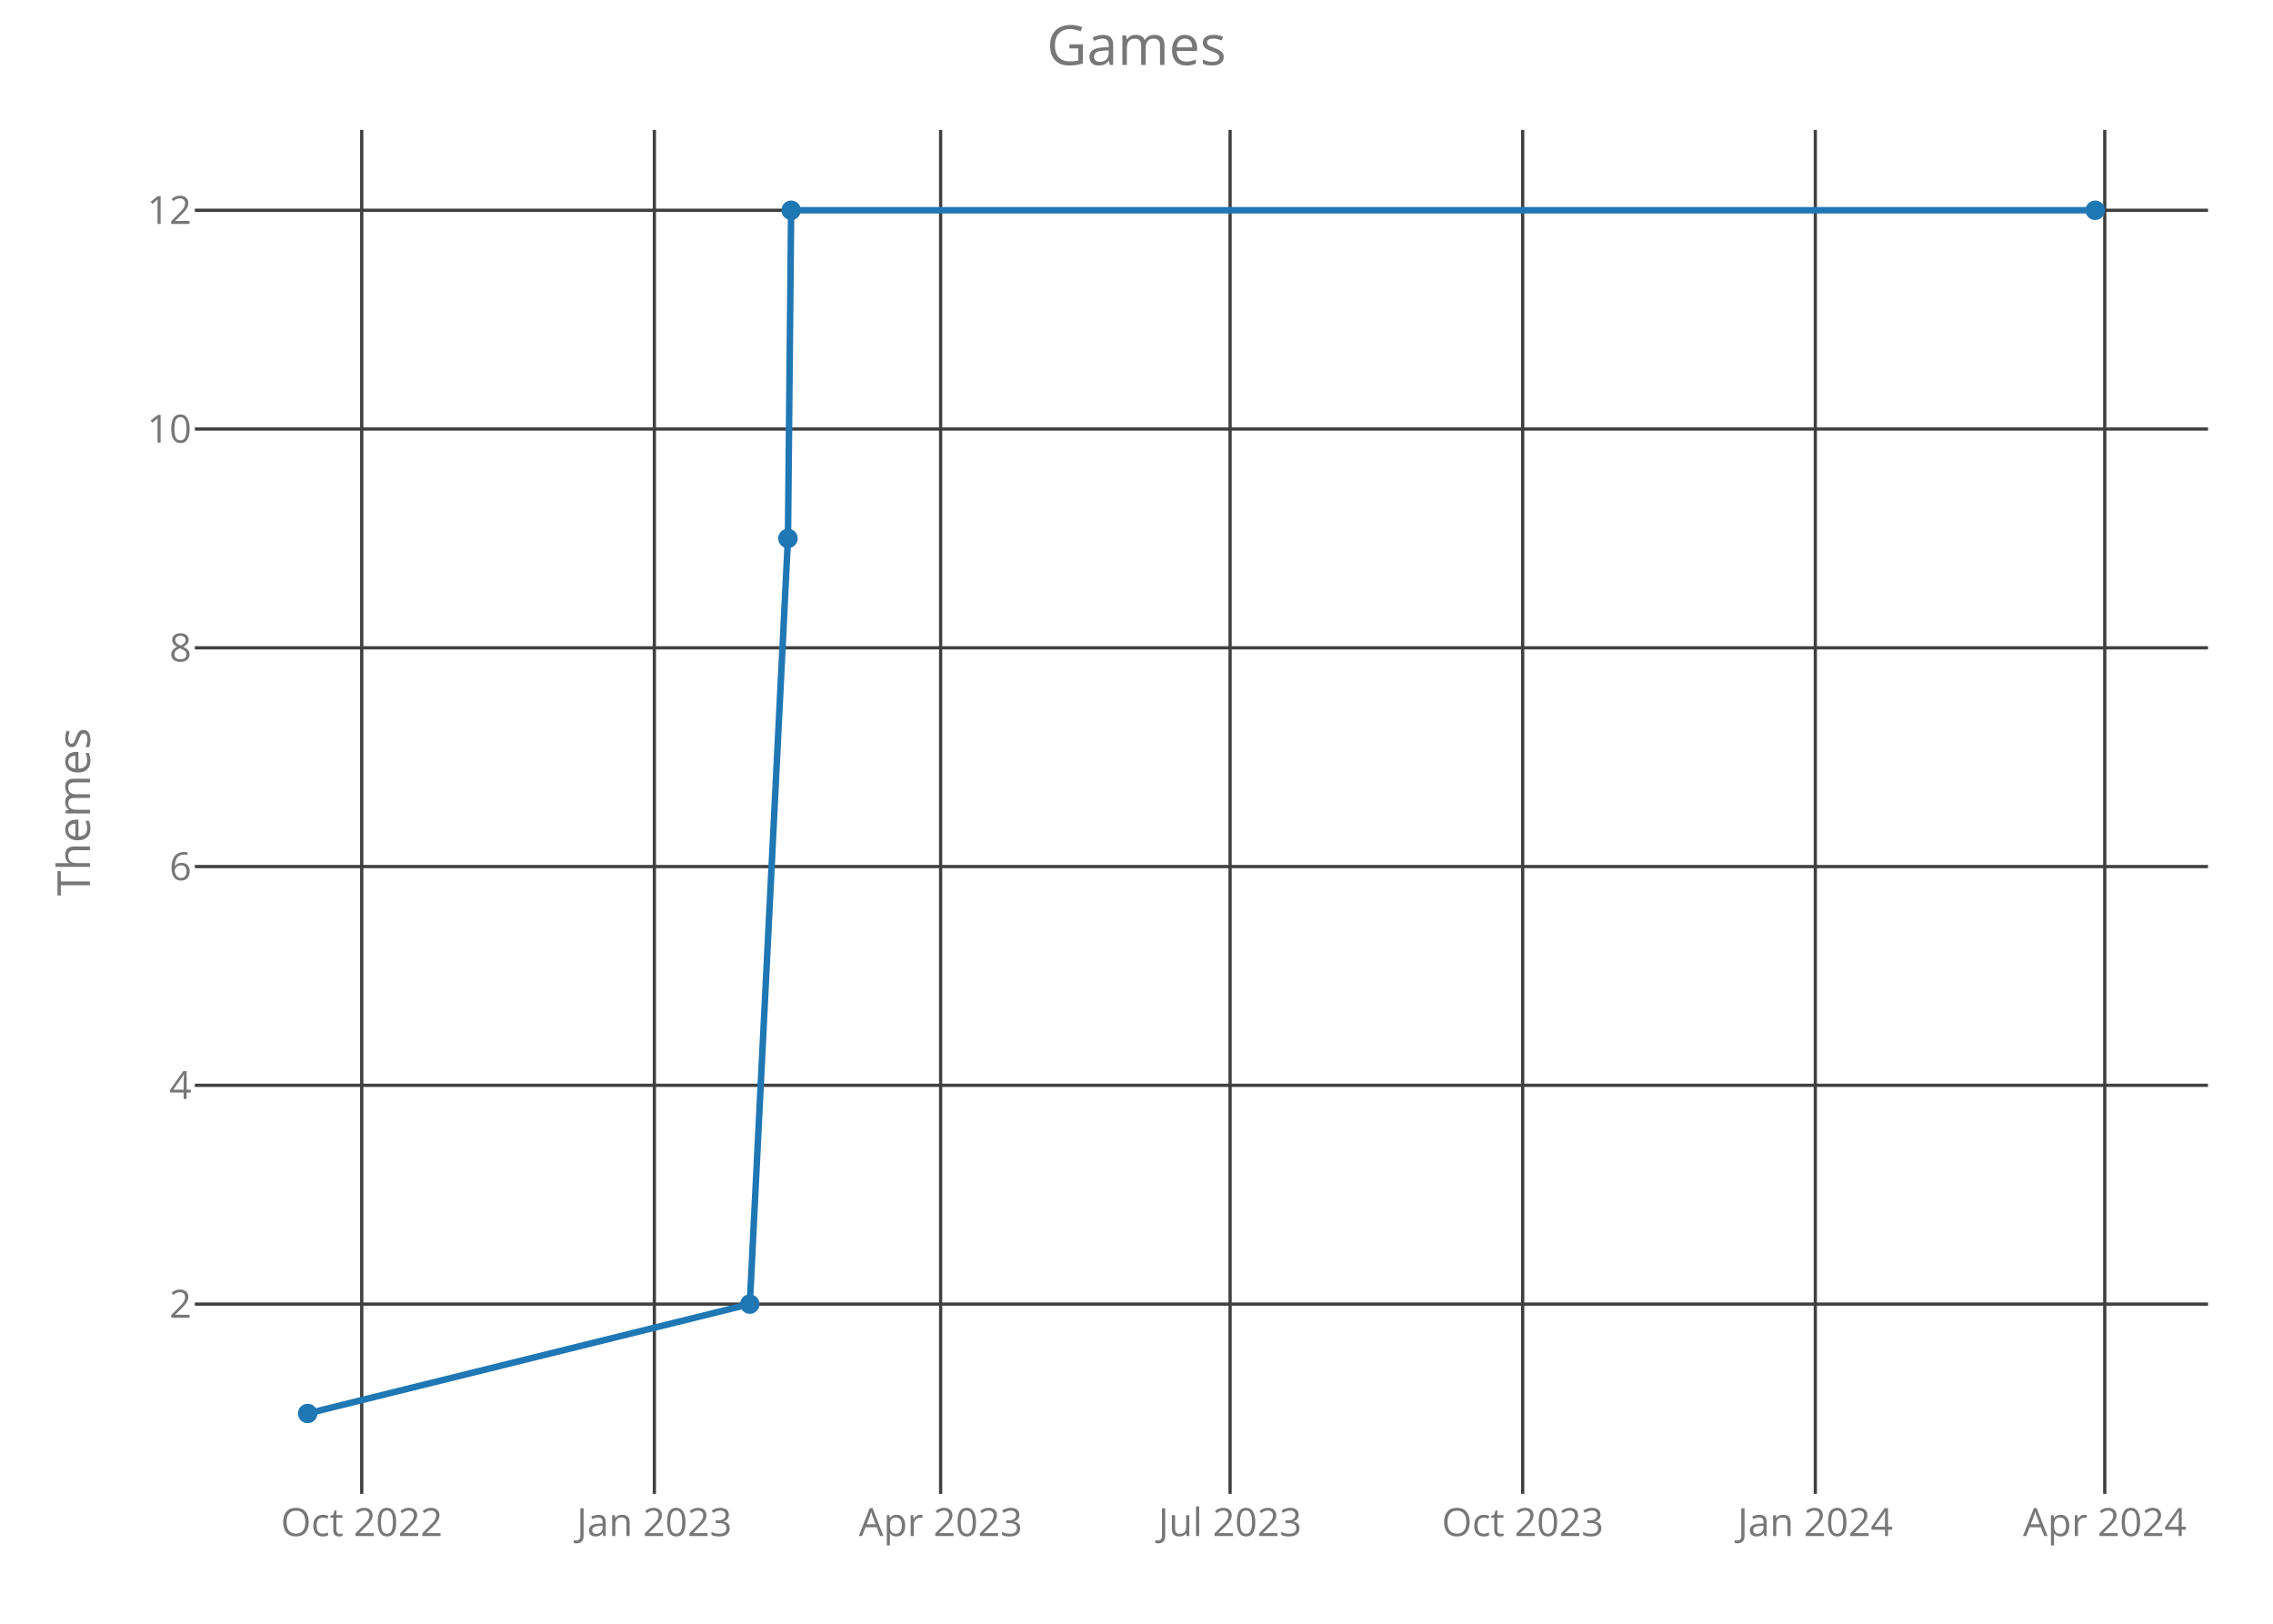
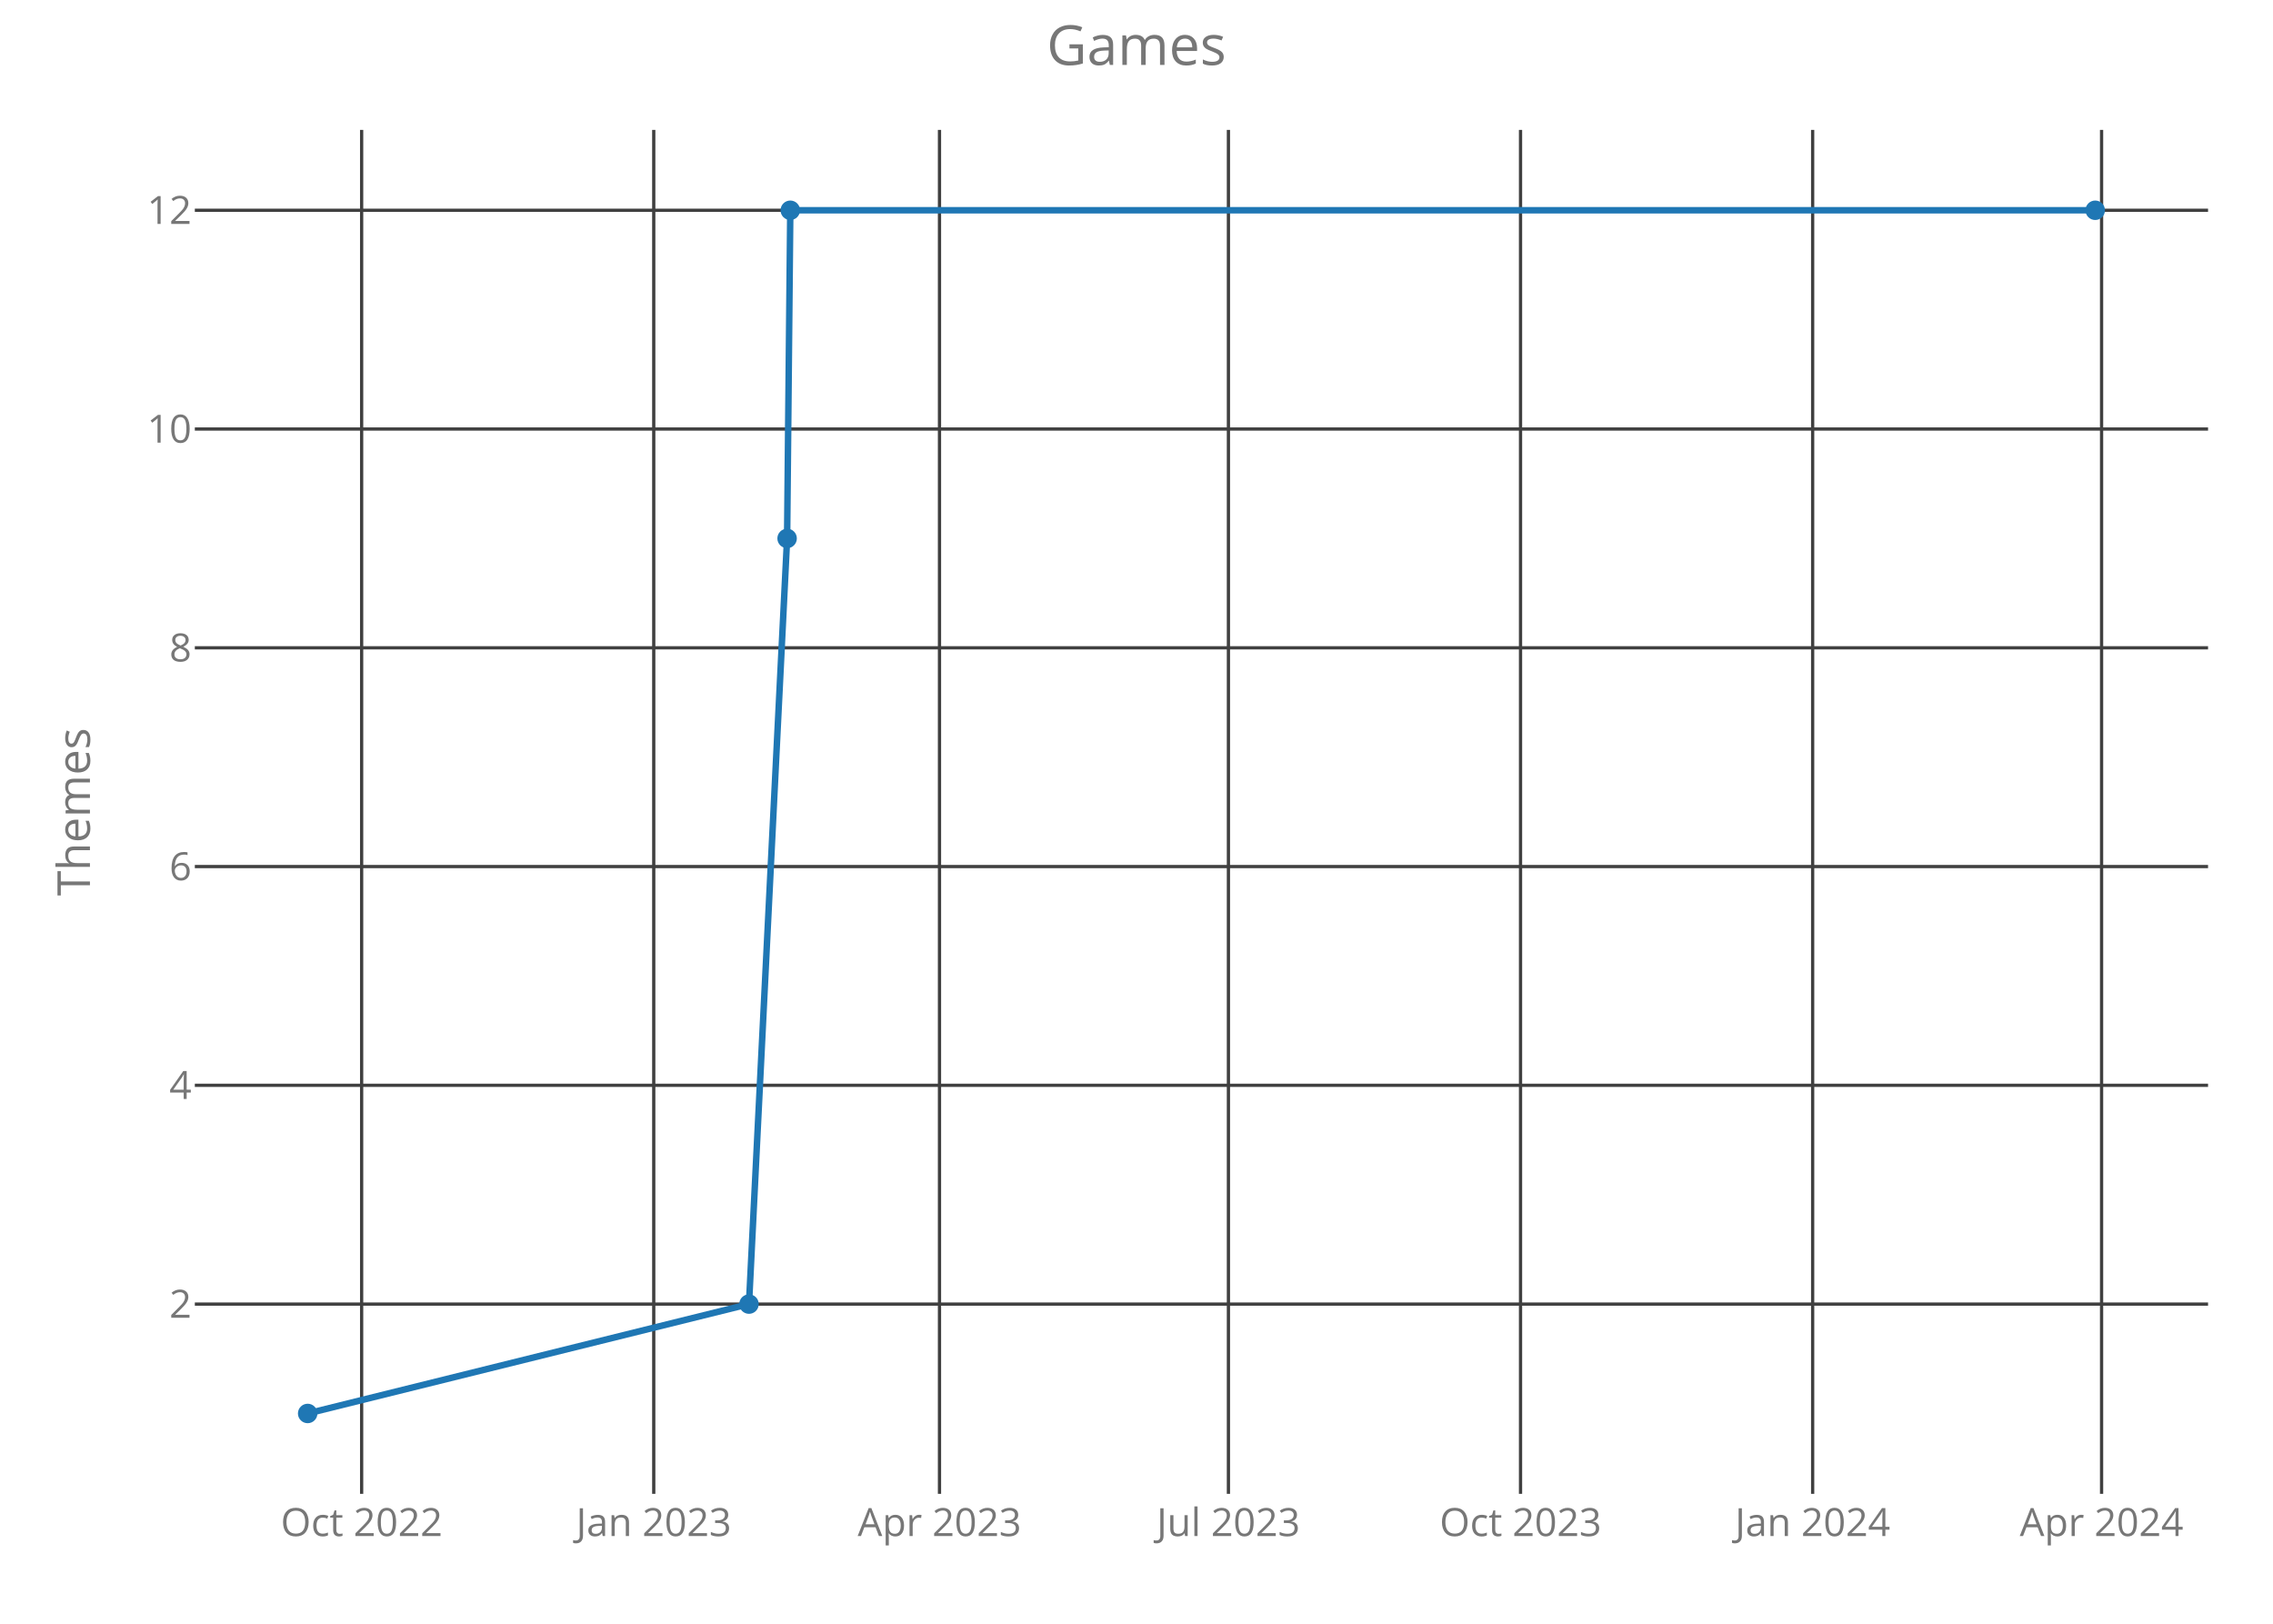
<svg xmlns="http://www.w3.org/2000/svg" class="main-svg" width="700" height="500" style="" viewBox="0 0 700 500">
  <rect x="0" y="0" width="700" height="500" style="fill: rgb(0, 0, 0); fill-opacity: 0;" />
-   <defs id="defs-ad8d06">
+   <defs id="defs-9af688">
    <g class="clips">
-       <clipPath id="clipad8d06xyplot" class="plotclip">
+       <clipPath id="clip9af688xyplot" class="plotclip">
        <rect width="620" height="420" />
      </clipPath>
-       <clipPath class="axesclip" id="clipad8d06x">
+       <clipPath class="axesclip" id="clip9af688x">
        <rect x="60" y="0" width="620" height="500" />
      </clipPath>
-       <clipPath class="axesclip" id="clipad8d06y">
+       <clipPath class="axesclip" id="clip9af688y">
        <rect x="0" y="40" width="700" height="420" />
      </clipPath>
-       <clipPath class="axesclip" id="clipad8d06xy">
+       <clipPath class="axesclip" id="clip9af688xy">
        <rect x="60" y="40" width="620" height="420" />
      </clipPath>
    </g>
    <g class="gradients" />
  </defs>
  <g class="bglayer">
    <rect class="bg" x="60" y="40" width="620" height="420" style="fill: rgb(0, 0, 0); fill-opacity: 0; stroke-width: 0;" />
  </g>
  <g class="layer-below">
    <g class="imagelayer" />
    <g class="shapelayer" />
  </g>
  <g class="cartesianlayer">
    <g class="subplot xy">
      <g class="layer-subplot">
        <g class="shapelayer" />
        <g class="imagelayer" />
      </g>
      <g class="gridlayer">
        <g class="x">
-           <path class="xgrid crisp" transform="translate(111.4,0)" d="M0,40v420" style="stroke: rgb(64, 64, 64); stroke-opacity: 1; stroke-width: 1px;" />
-           <path class="xgrid crisp" transform="translate(201.52,0)" d="M0,40v420" style="stroke: rgb(64, 64, 64); stroke-opacity: 1; stroke-width: 1px;" />
-           <path class="xgrid crisp" transform="translate(289.68,0)" d="M0,40v420" style="stroke: rgb(64, 64, 64); stroke-opacity: 1; stroke-width: 1px;" />
-           <path class="xgrid crisp" transform="translate(378.82,0)" d="M0,40v420" style="stroke: rgb(64, 64, 64); stroke-opacity: 1; stroke-width: 1px;" />
-           <path class="xgrid crisp" transform="translate(468.93,0)" d="M0,40v420" style="stroke: rgb(64, 64, 64); stroke-opacity: 1; stroke-width: 1px;" />
-           <path class="xgrid crisp" transform="translate(559.05,0)" d="M0,40v420" style="stroke: rgb(64, 64, 64); stroke-opacity: 1; stroke-width: 1px;" />
-           <path class="xgrid crisp" transform="translate(648.19,0)" d="M0,40v420" style="stroke: rgb(64, 64, 64); stroke-opacity: 1; stroke-width: 1px;" />
+           <path class="xgrid crisp" transform="translate(111.37,0)" d="M0,40v420" style="stroke: rgb(64, 64, 64); stroke-opacity: 1; stroke-width: 1px;" />
+           <path class="xgrid crisp" transform="translate(201.33,0)" d="M0,40v420" style="stroke: rgb(64, 64, 64); stroke-opacity: 1; stroke-width: 1px;" />
+           <path class="xgrid crisp" transform="translate(289.33,0)" d="M0,40v420" style="stroke: rgb(64, 64, 64); stroke-opacity: 1; stroke-width: 1px;" />
+           <path class="xgrid crisp" transform="translate(378.31,0)" d="M0,40v420" style="stroke: rgb(64, 64, 64); stroke-opacity: 1; stroke-width: 1px;" />
+           <path class="xgrid crisp" transform="translate(468.27,0)" d="M0,40v420" style="stroke: rgb(64, 64, 64); stroke-opacity: 1; stroke-width: 1px;" />
+           <path class="xgrid crisp" transform="translate(558.23,0)" d="M0,40v420" style="stroke: rgb(64, 64, 64); stroke-opacity: 1; stroke-width: 1px;" />
+           <path class="xgrid crisp" transform="translate(647.21,0)" d="M0,40v420" style="stroke: rgb(64, 64, 64); stroke-opacity: 1; stroke-width: 1px;" />
        </g>
        <g class="y">
          <path class="ygrid crisp" transform="translate(0,401.57)" d="M60,0h620" style="stroke: rgb(64, 64, 64); stroke-opacity: 1; stroke-width: 1px;" />
          <path class="ygrid crisp" transform="translate(0,334.2)" d="M60,0h620" style="stroke: rgb(64, 64, 64); stroke-opacity: 1; stroke-width: 1px;" />
          <path class="ygrid crisp" transform="translate(0,266.84)" d="M60,0h620" style="stroke: rgb(64, 64, 64); stroke-opacity: 1; stroke-width: 1px;" />
          <path class="ygrid crisp" transform="translate(0,199.48)" d="M60,0h620" style="stroke: rgb(64, 64, 64); stroke-opacity: 1; stroke-width: 1px;" />
          <path class="ygrid crisp" transform="translate(0,132.11)" d="M60,0h620" style="stroke: rgb(64, 64, 64); stroke-opacity: 1; stroke-width: 1px;" />
          <path class="ygrid crisp" transform="translate(0,64.75)" d="M60,0h620" style="stroke: rgb(64, 64, 64); stroke-opacity: 1; stroke-width: 1px;" />
        </g>
      </g>
      <g class="zerolinelayer" />
      <path class="xlines-below crisp" d="M0,0" style="fill: none;" />
      <path class="ylines-below crisp" d="M0,0" style="fill: none;" />
      <g class="overlines-below" />
      <g class="xaxislayer-below">
        <g class="xtick">
-           <text text-anchor="middle" x="0" y="473" transform="translate(111.4,0)" style="font-family: 'Open Sans'; font-size: 12px; fill: rgb(119, 119, 119); fill-opacity: 1; white-space: pre;">Oct 2022</text>
+           <text text-anchor="middle" x="0" y="473" transform="translate(111.37,0)" style="font-family: 'Open Sans'; font-size: 12px; fill: rgb(119, 119, 119); fill-opacity: 1; white-space: pre;">Oct 2022</text>
        </g>
        <g class="xtick">
-           <text text-anchor="middle" x="0" y="473" transform="translate(201.52,0)" style="font-family: 'Open Sans'; font-size: 12px; fill: rgb(119, 119, 119); fill-opacity: 1; white-space: pre;">Jan 2023</text>
+           <text text-anchor="middle" x="0" y="473" transform="translate(201.33,0)" style="font-family: 'Open Sans'; font-size: 12px; fill: rgb(119, 119, 119); fill-opacity: 1; white-space: pre;">Jan 2023</text>
        </g>
        <g class="xtick">
-           <text text-anchor="middle" x="0" y="473" transform="translate(289.68,0)" style="font-family: 'Open Sans'; font-size: 12px; fill: rgb(119, 119, 119); fill-opacity: 1; white-space: pre;">Apr 2023</text>
+           <text text-anchor="middle" x="0" y="473" transform="translate(289.33,0)" style="font-family: 'Open Sans'; font-size: 12px; fill: rgb(119, 119, 119); fill-opacity: 1; white-space: pre;">Apr 2023</text>
        </g>
        <g class="xtick">
-           <text text-anchor="middle" x="0" y="473" transform="translate(378.82,0)" style="font-family: 'Open Sans'; font-size: 12px; fill: rgb(119, 119, 119); fill-opacity: 1; white-space: pre;">Jul 2023</text>
+           <text text-anchor="middle" x="0" y="473" transform="translate(378.31,0)" style="font-family: 'Open Sans'; font-size: 12px; fill: rgb(119, 119, 119); fill-opacity: 1; white-space: pre;">Jul 2023</text>
        </g>
        <g class="xtick">
-           <text text-anchor="middle" x="0" y="473" transform="translate(468.93,0)" style="font-family: 'Open Sans'; font-size: 12px; fill: rgb(119, 119, 119); fill-opacity: 1; white-space: pre;">Oct 2023</text>
+           <text text-anchor="middle" x="0" y="473" transform="translate(468.27,0)" style="font-family: 'Open Sans'; font-size: 12px; fill: rgb(119, 119, 119); fill-opacity: 1; white-space: pre;">Oct 2023</text>
        </g>
        <g class="xtick">
-           <text text-anchor="middle" x="0" y="473" transform="translate(559.05,0)" style="font-family: 'Open Sans'; font-size: 12px; fill: rgb(119, 119, 119); fill-opacity: 1; white-space: pre;">Jan 2024</text>
+           <text text-anchor="middle" x="0" y="473" transform="translate(558.23,0)" style="font-family: 'Open Sans'; font-size: 12px; fill: rgb(119, 119, 119); fill-opacity: 1; white-space: pre;">Jan 2024</text>
        </g>
        <g class="xtick">
-           <text text-anchor="middle" x="0" y="473" transform="translate(648.19,0)" style="font-family: 'Open Sans'; font-size: 12px; fill: rgb(119, 119, 119); fill-opacity: 1; white-space: pre;">Apr 2024</text>
+           <text text-anchor="middle" x="0" y="473" transform="translate(647.21,0)" style="font-family: 'Open Sans'; font-size: 12px; fill: rgb(119, 119, 119); fill-opacity: 1; white-space: pre;">Apr 2024</text>
        </g>
      </g>
      <g class="yaxislayer-below">
        <g class="ytick">
          <text text-anchor="end" x="59" y="4.2" transform="translate(0,401.57)" style="font-family: 'Open Sans'; font-size: 12px; fill: rgb(119, 119, 119); fill-opacity: 1; white-space: pre;">2</text>
        </g>
        <g class="ytick">
          <text text-anchor="end" x="59" y="4.2" transform="translate(0,334.2)" style="font-family: 'Open Sans'; font-size: 12px; fill: rgb(119, 119, 119); fill-opacity: 1; white-space: pre;">4</text>
        </g>
        <g class="ytick">
          <text text-anchor="end" x="59" y="4.2" transform="translate(0,266.84)" style="font-family: 'Open Sans'; font-size: 12px; fill: rgb(119, 119, 119); fill-opacity: 1; white-space: pre;">6</text>
        </g>
        <g class="ytick">
          <text text-anchor="end" x="59" y="4.2" transform="translate(0,199.48)" style="font-family: 'Open Sans'; font-size: 12px; fill: rgb(119, 119, 119); fill-opacity: 1; white-space: pre;">8</text>
        </g>
        <g class="ytick">
          <text text-anchor="end" x="59" y="4.2" transform="translate(0,132.11)" style="font-family: 'Open Sans'; font-size: 12px; fill: rgb(119, 119, 119); fill-opacity: 1; white-space: pre;">10</text>
        </g>
        <g class="ytick">
          <text text-anchor="end" x="59" y="4.2" transform="translate(0,64.75)" style="font-family: 'Open Sans'; font-size: 12px; fill: rgb(119, 119, 119); fill-opacity: 1; white-space: pre;">12</text>
        </g>
      </g>
      <g class="overaxes-below" />
-       <g class="plot" transform="translate(60,40)" clip-path="url('#clipad8d06xyplot')">
+       <g class="plot" transform="translate(60,40)" clip-path="url('#clip9af688xyplot')">
        <g class="scatterlayer mlayer">
-           <g class="trace scatter traceb20dd8" style="stroke-miterlimit: 2; opacity: 1;">
+           <g class="trace scatter trace429728" style="stroke-miterlimit: 2; opacity: 1;">
            <g class="fills" />
            <g class="errorbars" />
            <g class="lines">
-               <path class="js-line" d="M34.75,395.25L170.91,361.57L182.66,125.8L183.64,24.75L585.25,24.75" style="vector-effect: non-scaling-stroke; fill: none; stroke: rgb(31, 119, 180); stroke-opacity: 1; stroke-width: 2px; opacity: 1;" />
+               <path class="js-line" d="M34.75,395.25L170.66,361.57L182.4,125.8L183.38,24.75L585.25,24.75" style="vector-effect: non-scaling-stroke; fill: none; stroke: rgb(31, 119, 180); stroke-opacity: 1; stroke-width: 2px; opacity: 1;" />
            </g>
            <g class="points">
              <path class="point" transform="translate(34.75,395.25)" d="M3,0A3,3 0 1,1 0,-3A3,3 0 0,1 3,0Z" style="opacity: 1; stroke-width: 0px; fill: rgb(31, 119, 180); fill-opacity: 1;" />
-               <path class="point" transform="translate(170.91,361.57)" d="M3,0A3,3 0 1,1 0,-3A3,3 0 0,1 3,0Z" style="opacity: 1; stroke-width: 0px; fill: rgb(31, 119, 180); fill-opacity: 1;" />
-               <path class="point" transform="translate(182.66,125.8)" d="M3,0A3,3 0 1,1 0,-3A3,3 0 0,1 3,0Z" style="opacity: 1; stroke-width: 0px; fill: rgb(31, 119, 180); fill-opacity: 1;" />
-               <path class="point" transform="translate(183.64,24.75)" d="M3,0A3,3 0 1,1 0,-3A3,3 0 0,1 3,0Z" style="opacity: 1; stroke-width: 0px; fill: rgb(31, 119, 180); fill-opacity: 1;" />
+               <path class="point" transform="translate(170.66,361.57)" d="M3,0A3,3 0 1,1 0,-3A3,3 0 0,1 3,0Z" style="opacity: 1; stroke-width: 0px; fill: rgb(31, 119, 180); fill-opacity: 1;" />
+               <path class="point" transform="translate(182.4,125.8)" d="M3,0A3,3 0 1,1 0,-3A3,3 0 0,1 3,0Z" style="opacity: 1; stroke-width: 0px; fill: rgb(31, 119, 180); fill-opacity: 1;" />
+               <path class="point" transform="translate(183.38,24.75)" d="M3,0A3,3 0 1,1 0,-3A3,3 0 0,1 3,0Z" style="opacity: 1; stroke-width: 0px; fill: rgb(31, 119, 180); fill-opacity: 1;" />
              <path class="point" transform="translate(585.25,24.75)" d="M3,0A3,3 0 1,1 0,-3A3,3 0 0,1 3,0Z" style="opacity: 1; stroke-width: 0px; fill: rgb(31, 119, 180); fill-opacity: 1;" />
            </g>
            <g class="text" />
          </g>
        </g>
      </g>
      <g class="overplot" />
      <path class="xlines-above" />
      <path class="ylines-above" />
      <g class="overlines-above" />
      <g class="xaxislayer-above" />
      <g class="yaxislayer-above" />
      <g class="overaxes-above" />
    </g>
  </g>
  <g class="polarlayer" />
  <g class="ternarylayer" />
  <g class="geolayer" />
  <g class="funnelarealayer" />
  <g class="pielayer" />
  <g class="treemaplayer" />
  <g class="sunburstlayer" />
  <g class="glimages" />
-   <defs id="topdefs-ad8d06">
+   <defs id="topdefs-9af688">
    <g class="clips" />
  </defs>
  <g class="layer-above">
    <g class="imagelayer" />
    <g class="shapelayer" />
  </g>
  <g class="infolayer">
    <g class="g-gtitle">
      <text class="gtitle" x="350" y="20" text-anchor="middle" dy="0em" style="font-family: 'Open Sans'; font-size: 17px; fill: rgb(119, 119, 119); opacity: 1; font-weight: normal; white-space: pre;">Games</text>
    </g>
    <g class="g-xtitle" />
    <g class="g-ytitle">
      <text class="ytitle" transform="rotate(-90,27.7,250)" x="27.7" y="250" text-anchor="middle" style="font-family: 'Open Sans'; font-size: 14px; fill: rgb(119, 119, 119); opacity: 1; font-weight: normal; white-space: pre;">Themes</text>
    </g>
  </g>
</svg>
